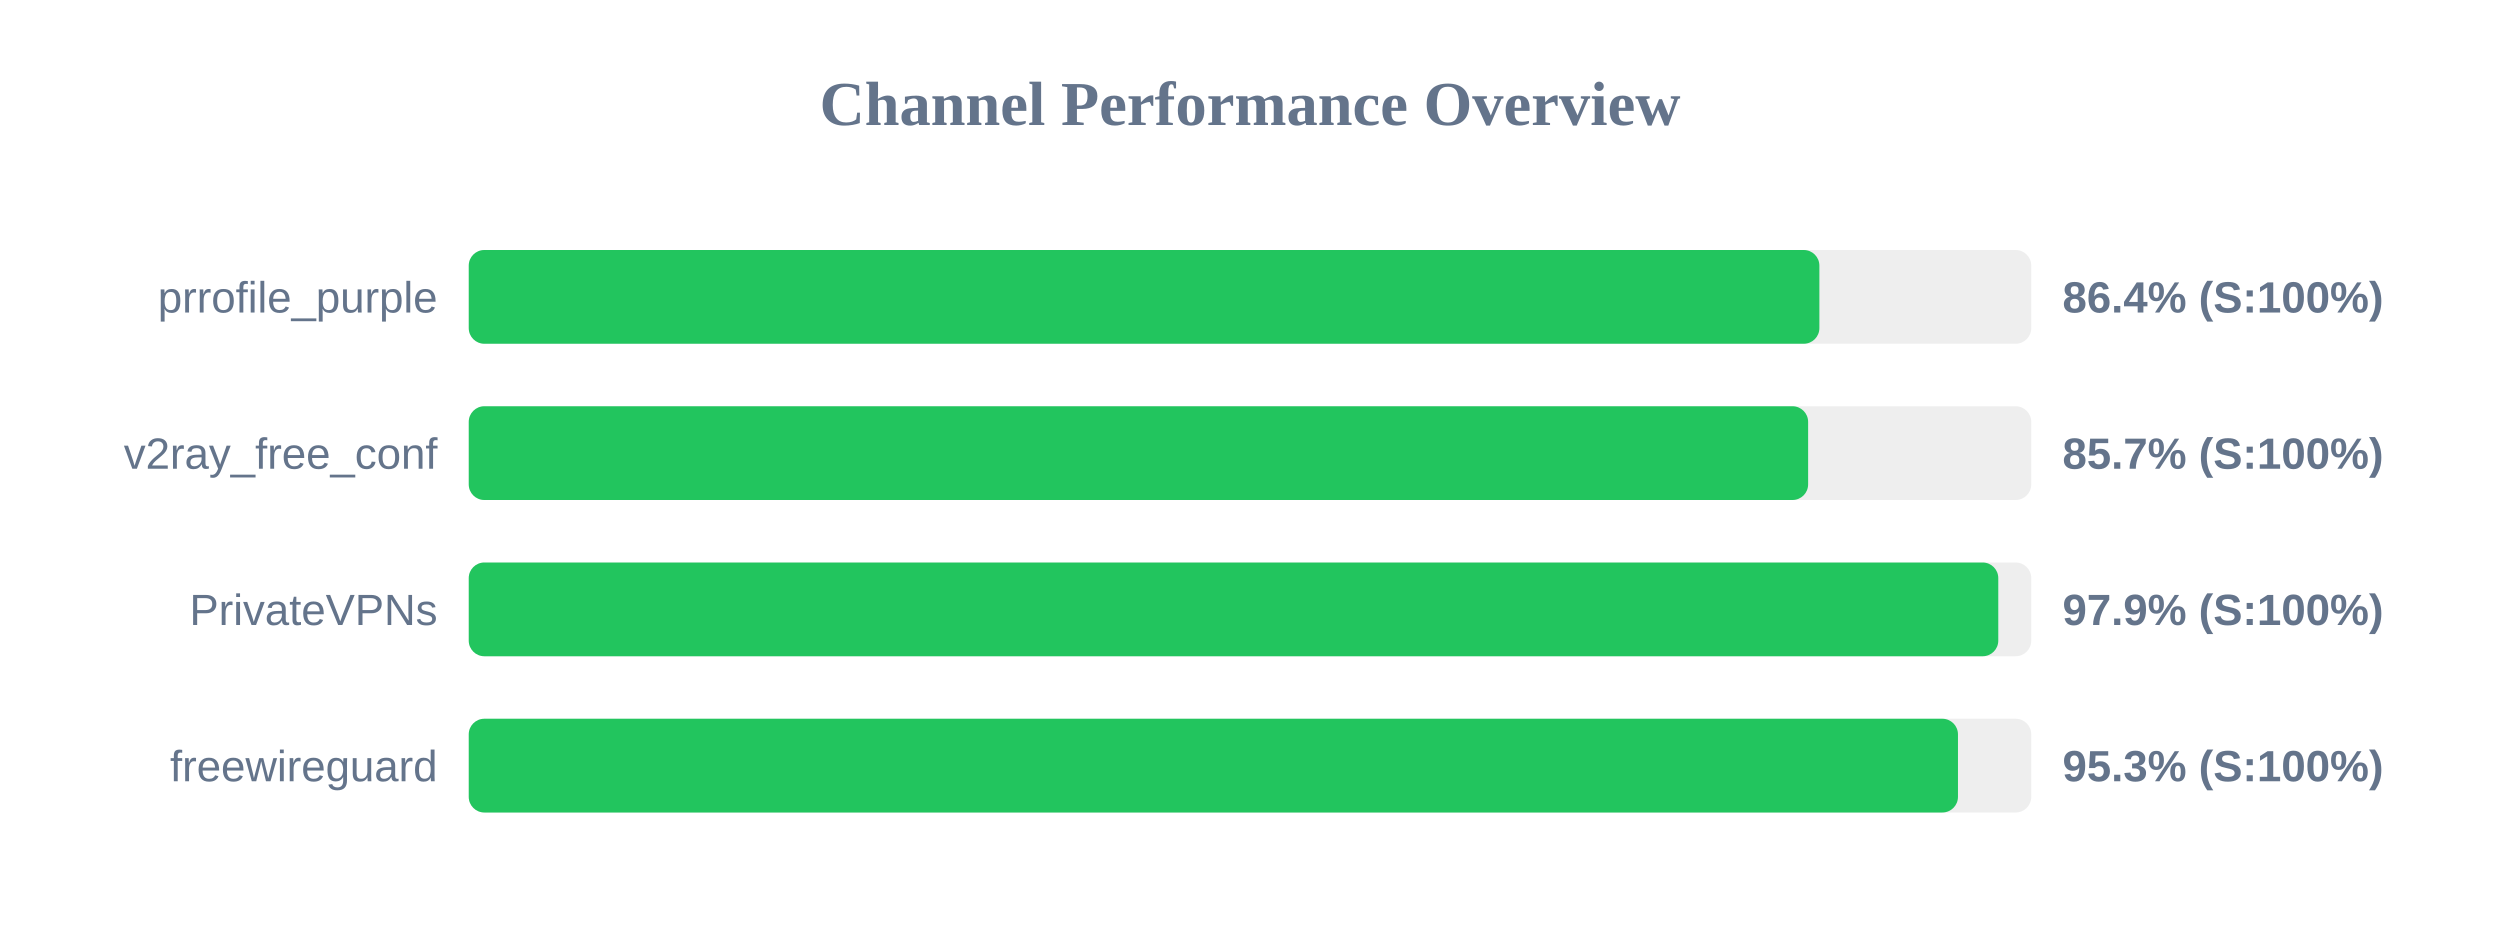
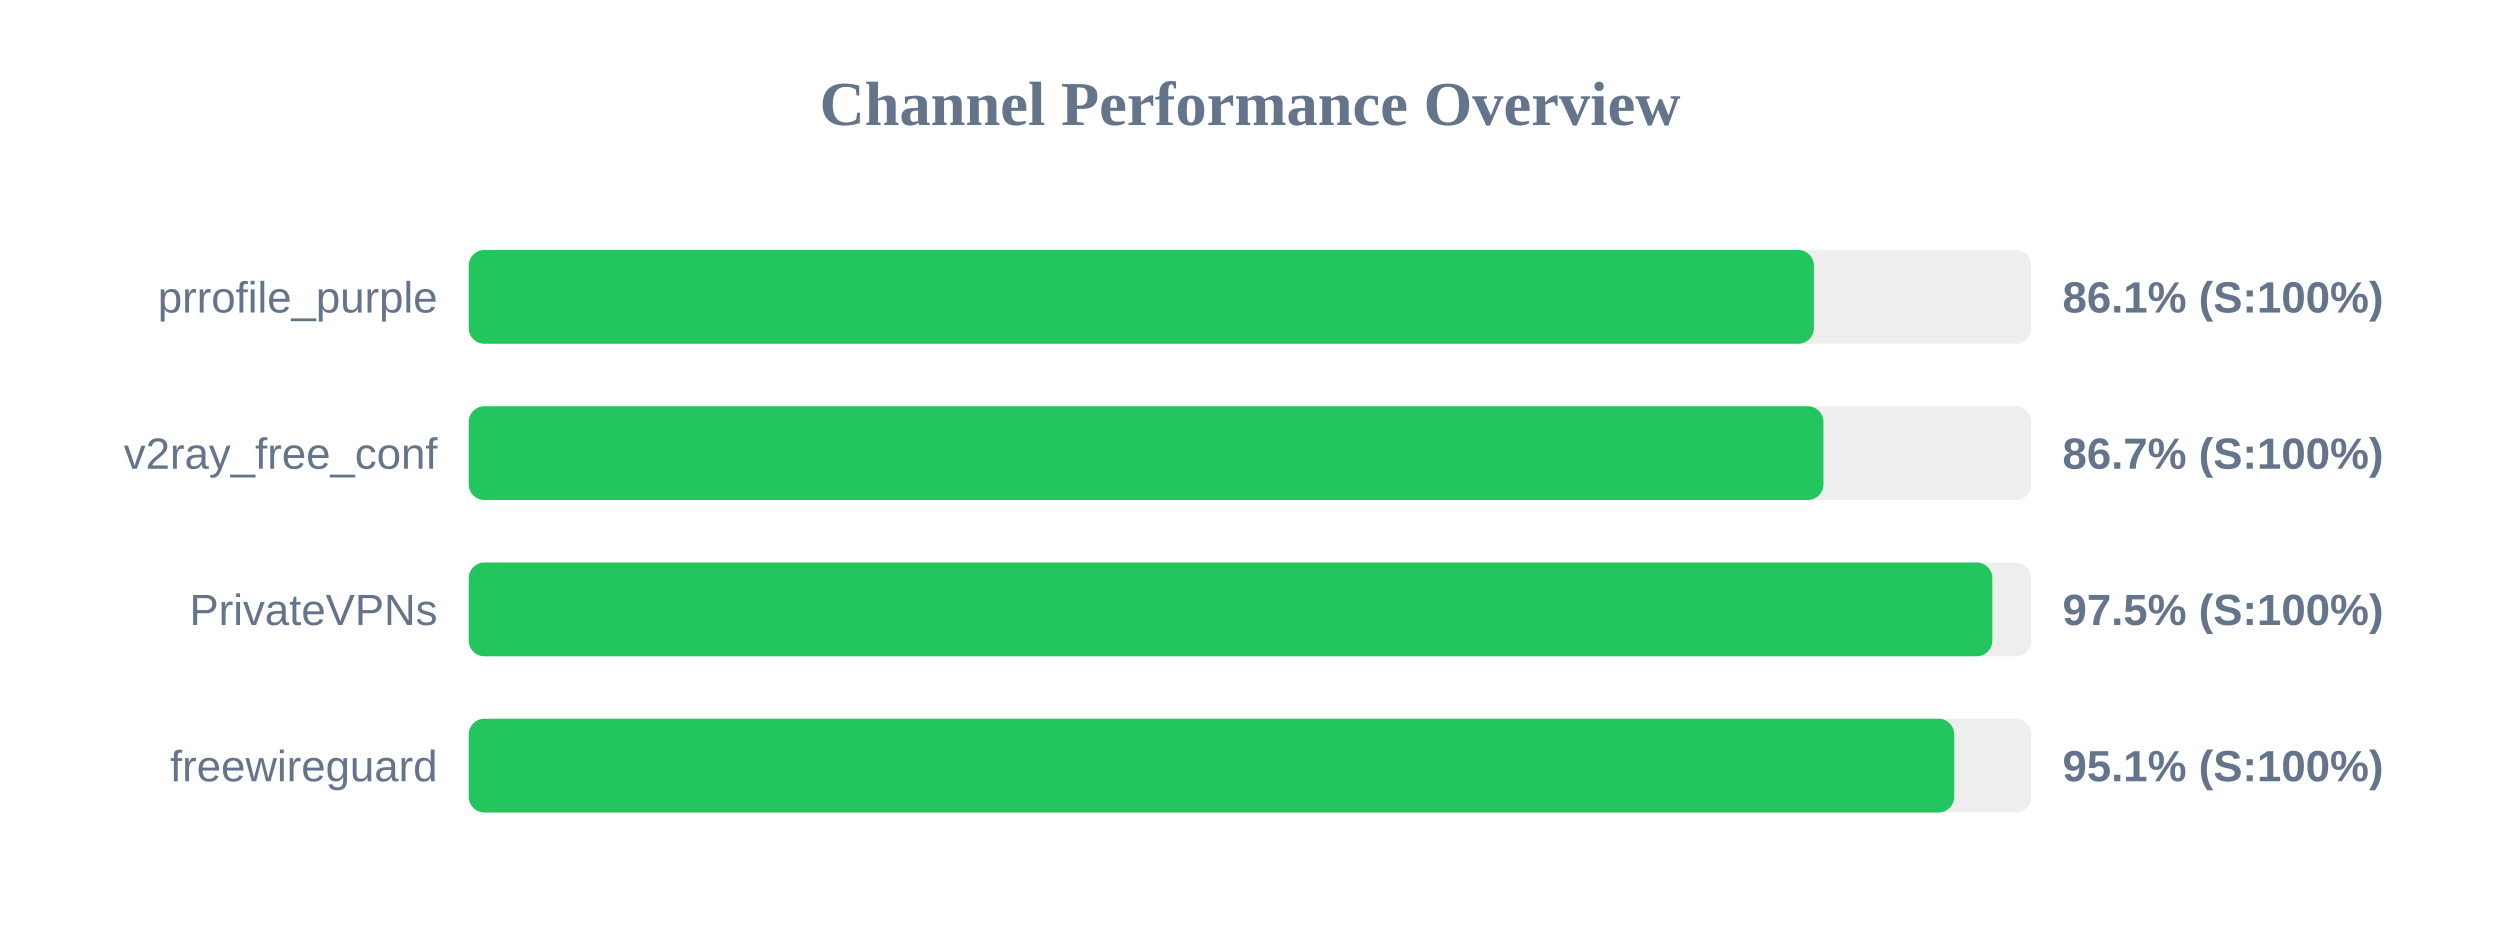
<svg xmlns="http://www.w3.org/2000/svg" width="800" height="300" version="1.1">
  <style>
        .row { font: 14px Arial; fill: #64748b; }
        .score { font: bold 14px Arial; fill: #64748b; }
    </style>
  <text x="400" y="40" text-anchor="middle" font-size="20px" font-weight="bold" fill="#64748b">Channel Performance Overview</text>
  <rect x="150" y="80" width="500" height="30" fill="#eee" rx="5" />
-   <rect x="150" y="80" width="432.2" height="30" fill="#22c55e" rx="5" />
+   <rect x="150" y="80" width="430.45" height="30" fill="#22c55e" rx="5" />
  <text x="140" y="100" text-anchor="end" class="row">prrofile_purple</text>
-   <text x="660" y="100" text-anchor="start" class="score">86.4% (S:100%)</text>
+   <text x="660" y="100" text-anchor="start" class="score">86.1% (S:100%)</text>
  <rect x="150" y="130" width="500" height="30" fill="#eee" rx="5" />
-   <rect x="150" y="130" width="428.6" height="30" fill="#22c55e" rx="5" />
+   <rect x="150" y="130" width="433.5" height="30" fill="#22c55e" rx="5" />
  <text x="140" y="150" text-anchor="end" class="row">v2ray_free_conf</text>
-   <text x="660" y="150" text-anchor="start" class="score">85.7% (S:100%)</text>
+   <text x="660" y="150" text-anchor="start" class="score">86.7% (S:100%)</text>
  <rect x="150" y="180" width="500" height="30" fill="#eee" rx="5" />
-   <rect x="150" y="180" width="489.45" height="30" fill="#22c55e" rx="5" />
+   <rect x="150" y="180" width="487.55" height="30" fill="#22c55e" rx="5" />
  <text x="140" y="200" text-anchor="end" class="row">PrivateVPNs</text>
-   <text x="660" y="200" text-anchor="start" class="score">97.9% (S:100%)</text>
+   <text x="660" y="200" text-anchor="start" class="score">97.5% (S:100%)</text>
  <rect x="150" y="230" width="500" height="30" fill="#eee" rx="5" />
-   <rect x="150" y="230" width="476.55" height="30" fill="#22c55e" rx="5" />
+   <rect x="150" y="230" width="475.35" height="30" fill="#22c55e" rx="5" />
  <text x="140" y="250" text-anchor="end" class="row">freewireguard</text>
-   <text x="660" y="250" text-anchor="start" class="score">95.3% (S:100%)</text>
+   <text x="660" y="250" text-anchor="start" class="score">95.1% (S:100%)</text>
</svg>
